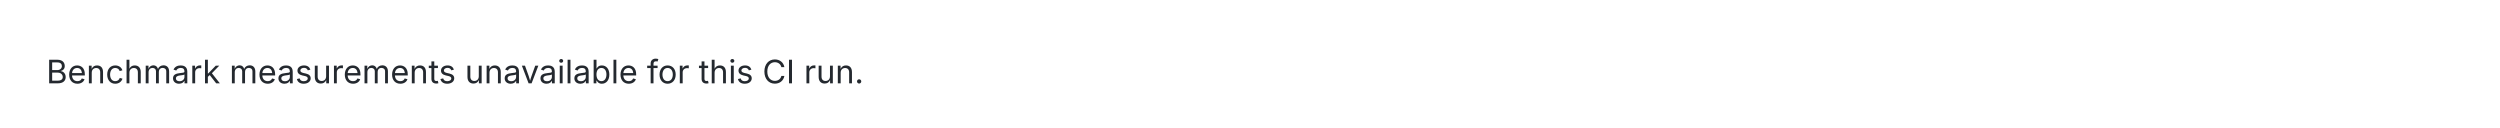
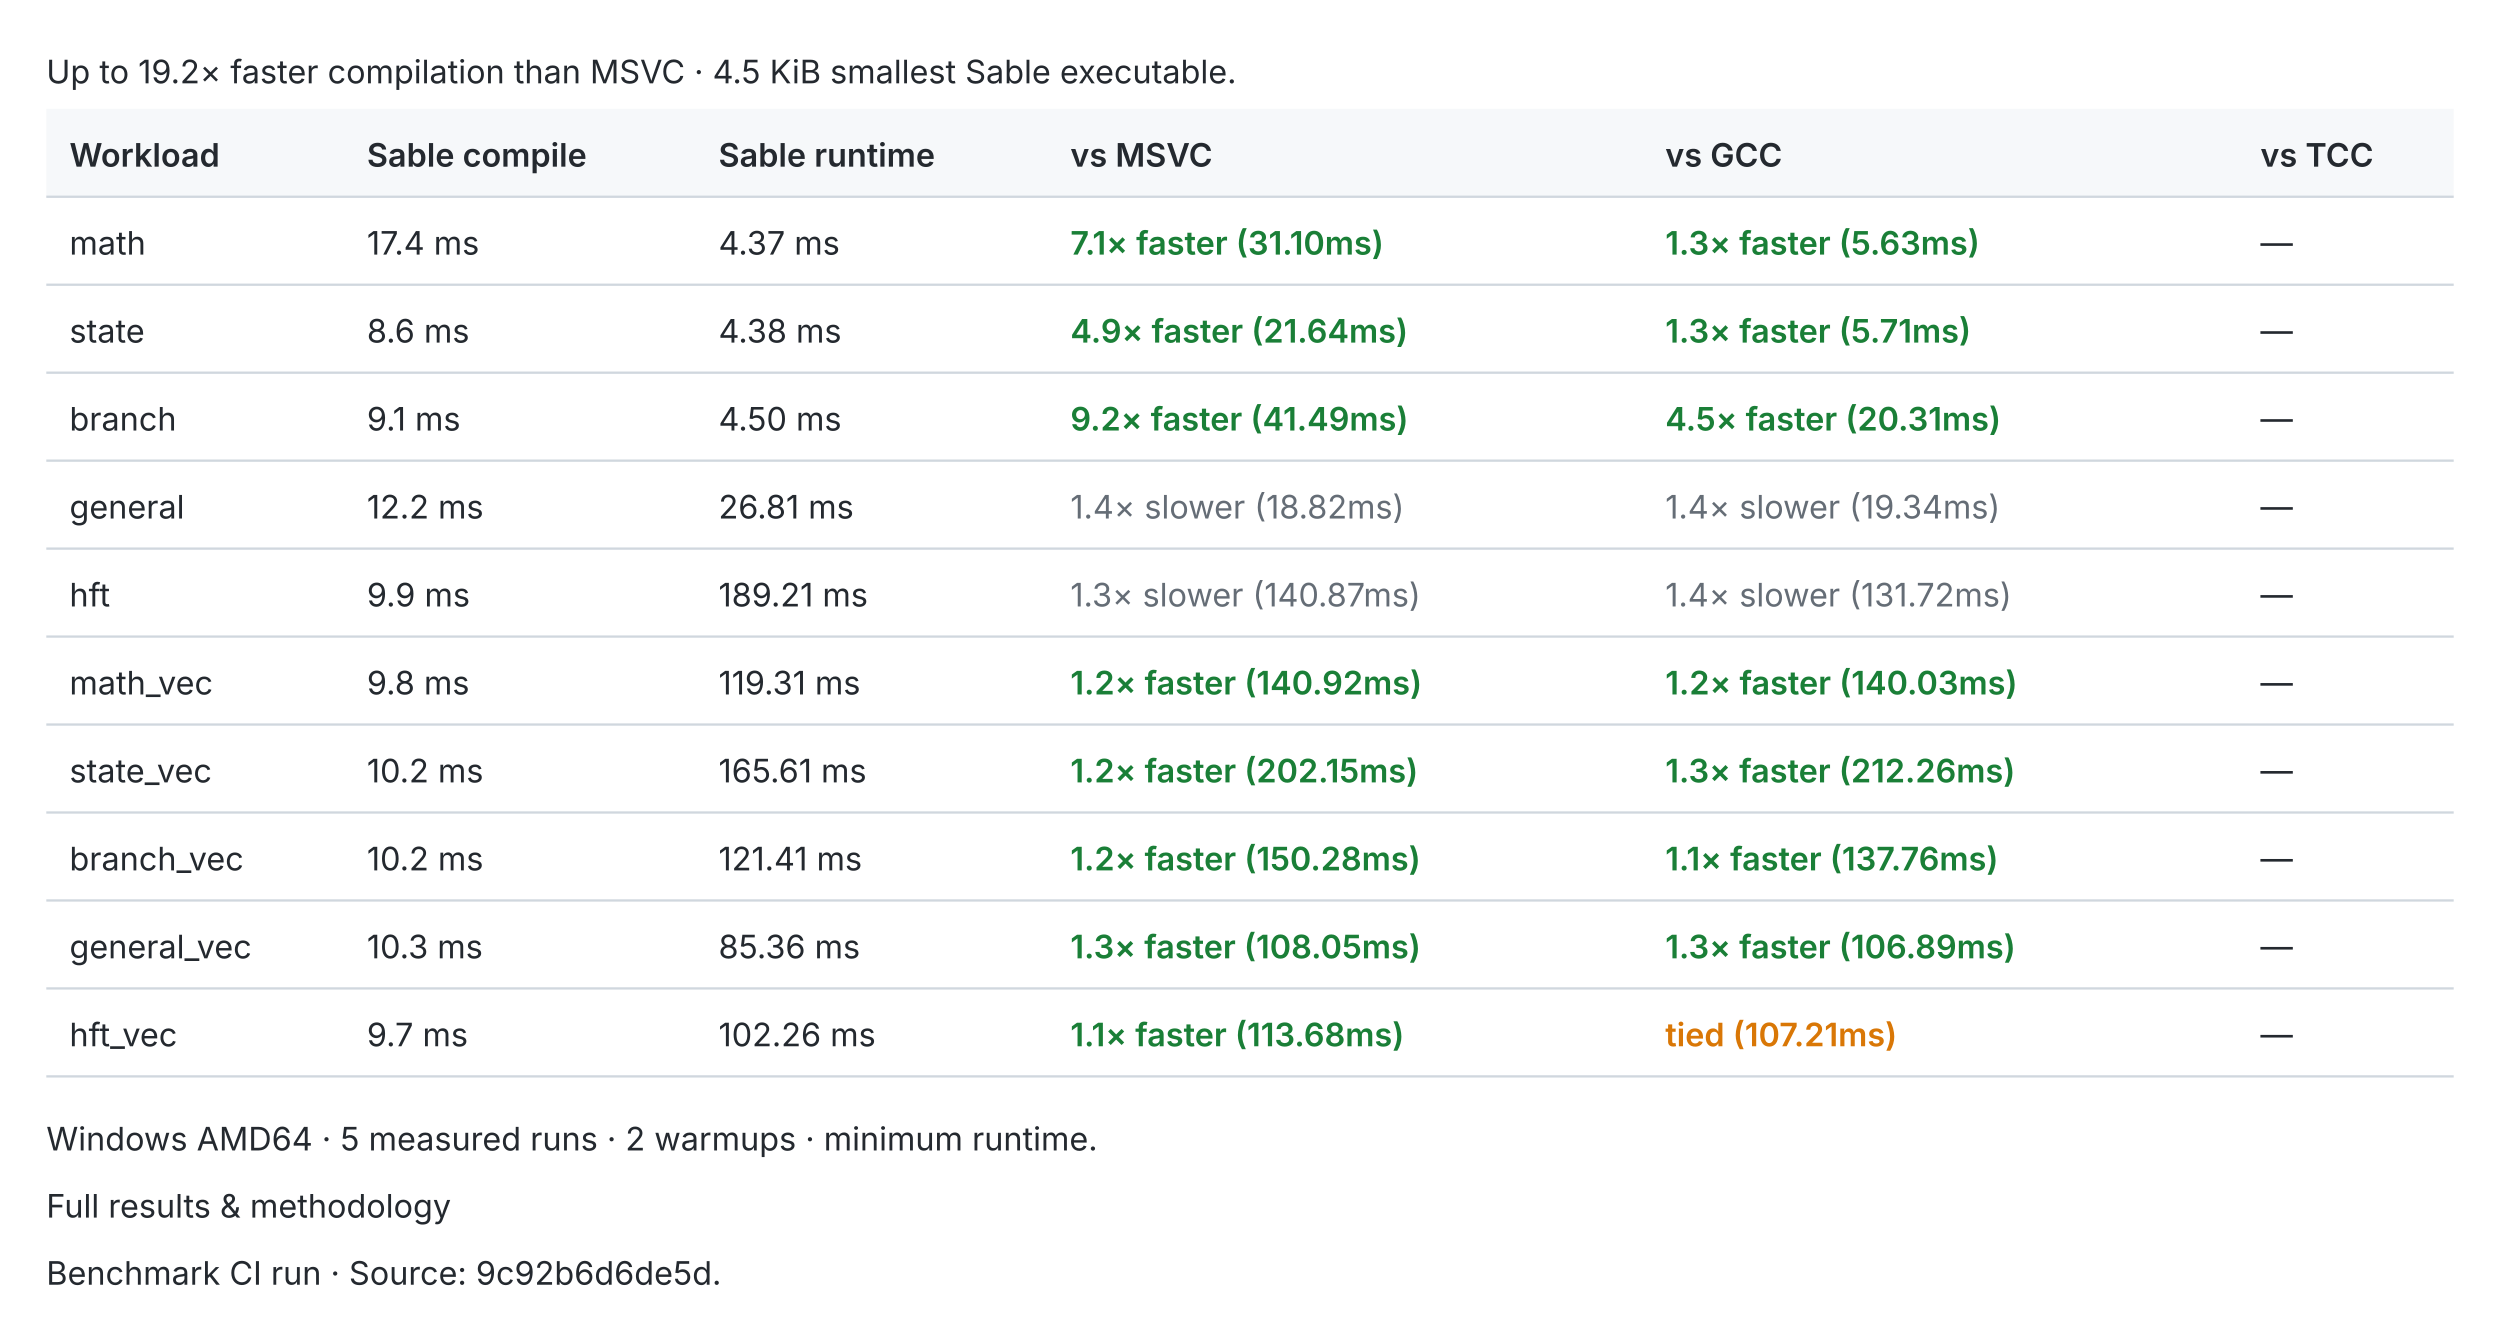
- <svg xmlns="http://www.w3.org/2000/svg" width="1080" height="55" viewBox="0 0 1080 55" role="img">
+ <svg xmlns="http://www.w3.org/2000/svg" width="1080" height="574" viewBox="0 0 1080 574" role="img">
  <style>text{fill:#24292f;font:14px -apple-system,BlinkMacSystemFont,Segoe UI,sans-serif}.header{fill:#f6f8fa}.rule{stroke:#d0d7de;stroke-width:1}.pass{fill:#1a7f37;font-weight:600}.fail{fill:#cf222e;font-weight:600}.fast{fill:#1a7f37;font-weight:600}.slow{fill:#656d76}.tied{fill:#d97706;font-weight:600}@media(prefers-color-scheme:dark){text{fill:#e6edf3}.header{fill:#161b22}.rule{stroke:#30363d}.pass{fill:#3fb950}.fail{fill:#f85149}.fast{fill:#3fb950}.slow{fill:#8b949e}.tied{fill:#f0883e}}</style>
-   <text x="20.0" y="36.0">Benchmark measurements unavailable for this CI run.</text>
+   <text x="20.0" y="36.0">Up to 19.2× faster compilation than MSVC · 4.5 KiB smallest Sable executable.</text>
+   <rect class="header" x="20" y="47" width="1040" height="38" />
+   <text x="30.0" y="72.0" style="font-weight:600">Workload</text>
+   <text x="158.5" y="72.0" style="font-weight:600">Sable compile</text>
+   <text x="310.4" y="72.0" style="font-weight:600">Sable runtime</text>
+   <text x="462.4" y="72.0" style="font-weight:600">vs MSVC</text>
+   <text x="719.4" y="72.0" style="font-weight:600">vs GCC</text>
+   <text x="976.5" y="72.0" style="font-weight:600">vs TCC</text>
+   <line class="rule" x1="20" y1="85" x2="1060" y2="85" />
+   <text x="30.0" y="110.0">math</text>
+   <text x="158.5" y="110.0">17.4 ms</text>
+   <text x="310.4" y="110.0">4.37 ms</text>
+   <text x="462.4" y="110.0" style="font-weight:600" class="fast">7.1× faster (31.10ms)</text>
+   <text x="719.4" y="110.0" style="font-weight:600" class="fast">1.3× faster (5.63ms)</text>
+   <text x="976.5" y="110.0">—</text>
+   <line class="rule" x1="20" y1="123" x2="1060" y2="123" />
+   <text x="30.0" y="148.0">state</text>
+   <text x="158.5" y="148.0">8.6 ms</text>
+   <text x="310.4" y="148.0">4.38 ms</text>
+   <text x="462.4" y="148.0" style="font-weight:600" class="fast">4.9× faster (21.64ms)</text>
+   <text x="719.4" y="148.0" style="font-weight:600" class="fast">1.3× faster (5.71ms)</text>
+   <text x="976.5" y="148.0">—</text>
+   <line class="rule" x1="20" y1="161" x2="1060" y2="161" />
+   <text x="30.0" y="186.0">branch</text>
+   <text x="158.5" y="186.0">9.1 ms</text>
+   <text x="310.4" y="186.0">4.50 ms</text>
+   <text x="462.4" y="186.0" style="font-weight:600" class="fast">9.2× faster (41.49ms)</text>
+   <text x="719.4" y="186.0" style="font-weight:600" class="fast">4.5× faster (20.31ms)</text>
+   <text x="976.5" y="186.0">—</text>
+   <line class="rule" x1="20" y1="199" x2="1060" y2="199" />
+   <text x="30.0" y="224.0">general</text>
+   <text x="158.5" y="224.0">12.2 ms</text>
+   <text x="310.4" y="224.0">26.81 ms</text>
+   <text x="462.4" y="224.0" class="slow">1.4× slower (18.82ms)</text>
+   <text x="719.4" y="224.0" class="slow">1.4× slower (19.34ms)</text>
+   <text x="976.5" y="224.0">—</text>
+   <line class="rule" x1="20" y1="237" x2="1060" y2="237" />
+   <text x="30.0" y="262.0">hft</text>
+   <text x="158.5" y="262.0">9.9 ms</text>
+   <text x="310.4" y="262.0">189.21 ms</text>
+   <text x="462.4" y="262.0" class="slow">1.3× slower (140.87ms)</text>
+   <text x="719.4" y="262.0" class="slow">1.4× slower (131.72ms)</text>
+   <text x="976.5" y="262.0">—</text>
+   <line class="rule" x1="20" y1="275" x2="1060" y2="275" />
+   <text x="30.0" y="300.0">math_vec</text>
+   <text x="158.5" y="300.0">9.8 ms</text>
+   <text x="310.4" y="300.0">119.31 ms</text>
+   <text x="462.4" y="300.0" style="font-weight:600" class="fast">1.2× faster (140.92ms)</text>
+   <text x="719.4" y="300.0" style="font-weight:600" class="fast">1.2× faster (140.03ms)</text>
+   <text x="976.5" y="300.0">—</text>
+   <line class="rule" x1="20" y1="313" x2="1060" y2="313" />
+   <text x="30.0" y="338.0">state_vec</text>
+   <text x="158.5" y="338.0">10.2 ms</text>
+   <text x="310.4" y="338.0">165.61 ms</text>
+   <text x="462.4" y="338.0" style="font-weight:600" class="fast">1.2× faster (202.15ms)</text>
+   <text x="719.4" y="338.0" style="font-weight:600" class="fast">1.3× faster (212.26ms)</text>
+   <text x="976.5" y="338.0">—</text>
+   <line class="rule" x1="20" y1="351" x2="1060" y2="351" />
+   <text x="30.0" y="376.0">branch_vec</text>
+   <text x="158.5" y="376.0">10.2 ms</text>
+   <text x="310.4" y="376.0">121.41 ms</text>
+   <text x="462.4" y="376.0" style="font-weight:600" class="fast">1.2× faster (150.28ms)</text>
+   <text x="719.4" y="376.0" style="font-weight:600" class="fast">1.1× faster (137.76ms)</text>
+   <text x="976.5" y="376.0">—</text>
+   <line class="rule" x1="20" y1="389" x2="1060" y2="389" />
+   <text x="30.0" y="414.0">general_vec</text>
+   <text x="158.5" y="414.0">10.3 ms</text>
+   <text x="310.4" y="414.0">85.36 ms</text>
+   <text x="462.4" y="414.0" style="font-weight:600" class="fast">1.3× faster (108.05ms)</text>
+   <text x="719.4" y="414.0" style="font-weight:600" class="fast">1.3× faster (106.89ms)</text>
+   <text x="976.5" y="414.0">—</text>
+   <line class="rule" x1="20" y1="427" x2="1060" y2="427" />
+   <text x="30.0" y="452.0">hft_vec</text>
+   <text x="158.5" y="452.0">9.7 ms</text>
+   <text x="310.4" y="452.0">102.26 ms</text>
+   <text x="462.4" y="452.0" style="font-weight:600" class="fast">1.1× faster (113.68ms)</text>
+   <text x="719.4" y="452.0" style="font-weight:600" class="tied">tied (107.21ms)</text>
+   <text x="976.5" y="452.0">—</text>
+   <line class="rule" x1="20" y1="465" x2="1060" y2="465" />
+   <text x="20.0" y="497.0">Windows AMD64 · 5 measured runs · 2 warmups · minimum runtime.</text>
+   <text x="20.0" y="526.0">Full results &amp; methodology</text>
+   <text x="20.0" y="555.0">Benchmark CI run · Source: 9c92b6d6de5d.</text>
</svg>
